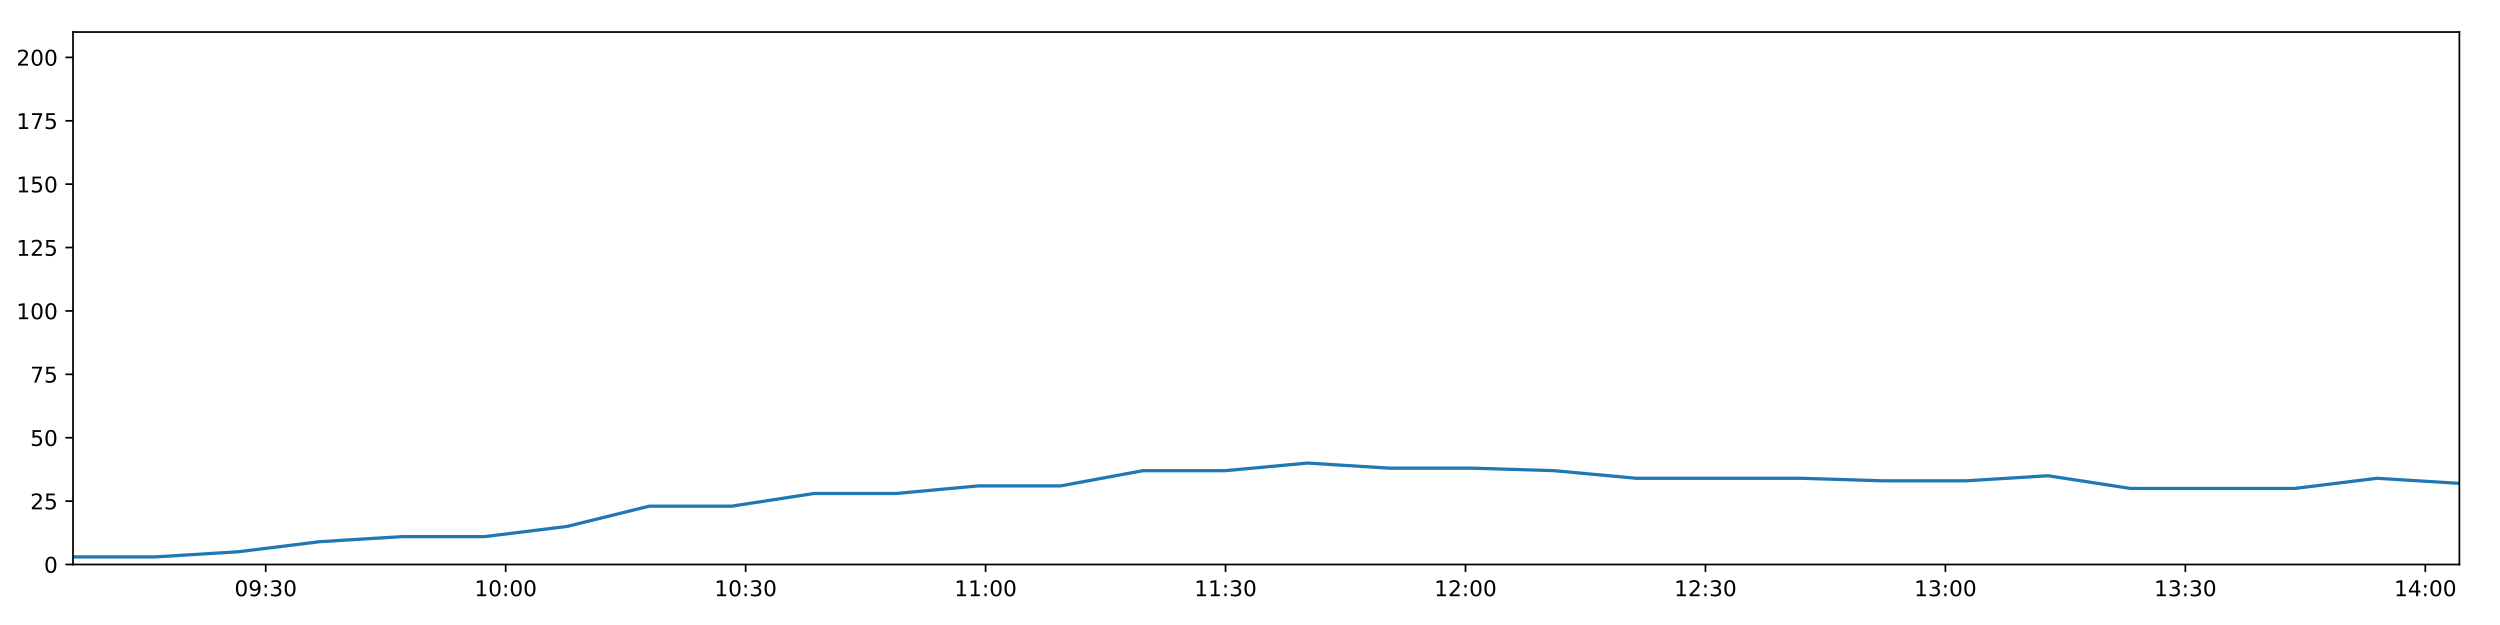
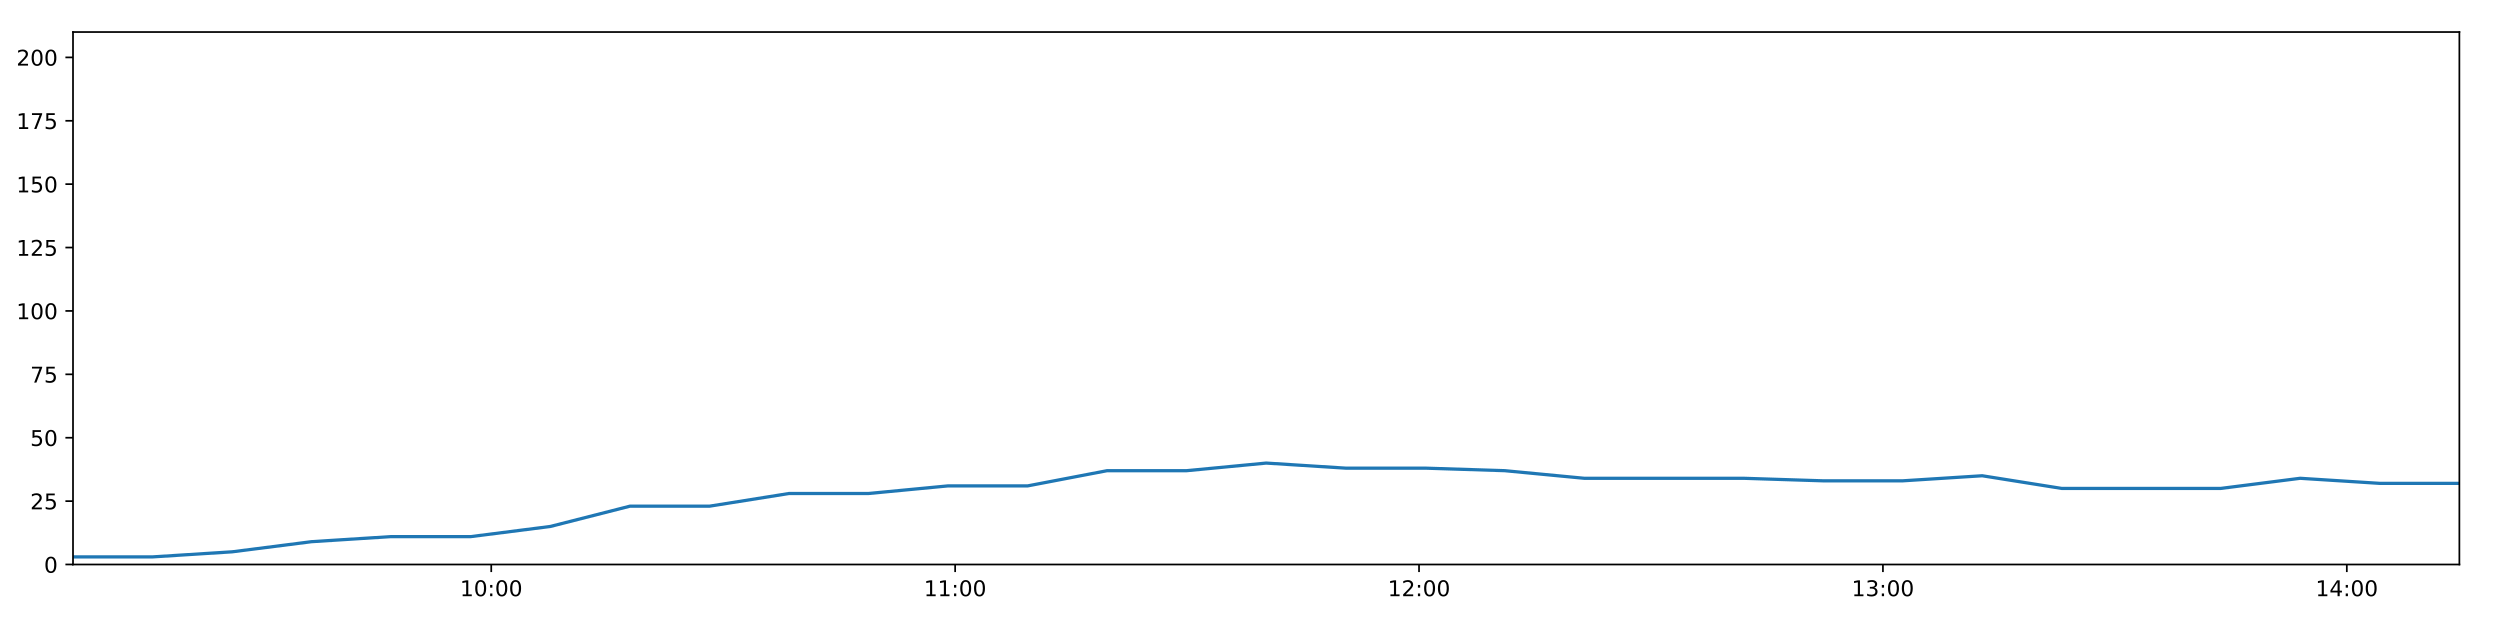
<svg xmlns="http://www.w3.org/2000/svg" xmlns:xlink="http://www.w3.org/1999/xlink" height="288pt" version="1.1" viewBox="0 0 1152 288" width="1152pt">
  <defs>
    <style type="text/css">
*{stroke-linecap:butt;stroke-linejoin:round;}
  </style>
  </defs>
  <g id="figure_1">
    <g id="patch_1">
      <path d="M 0 288  L 1152 288  L 1152 0  L 0 0  z " style="fill:#ffffff;" />
    </g>
    <g id="axes_1">
      <g id="patch_2">
        <path d="M 33.64 260.12  L 1133.28 260.12  L 1133.28 14.76  L 33.64 14.76  z " style="fill:#ffffff;" />
      </g>
      <g id="matplotlib.axis_1">
        <g id="xtick_1">
          <g id="line2d_1">
            <defs>
-               <path d="M 0 0  L 0 3.5  " id="m5a0f983d3d" style="stroke:#000000;stroke-width:0.8;" />
-             </defs>
-             <g>
-               <use style="stroke:#000000;stroke-width:0.8;" x="122.448" xlink:href="#m5a0f983d3d" y="260.12" />
+               <path d="M 0 0  L 0 3.5  " id="m75909a8852" style="stroke:#000000;stroke-width:0.8;" />
+             </defs>
+             <g>
+               <use style="stroke:#000000;stroke-width:0.8;" x="226.366" xlink:href="#m75909a8852" y="260.12" />
            </g>
          </g>
          <g id="text_1">
            <defs>
+               <path d="M 12.406 8.297  L 28.516 8.297  L 28.516 63.922  L 10.984 60.406  L 10.984 69.391  L 28.422 72.906  L 38.281 72.906  L 38.281 8.297  L 54.391 8.297  L 54.391 0  L 12.406 0  z " id="DejaVuSans-49" />
              <path d="M 31.781 66.406  Q 24.172 66.406 20.328 58.906  Q 16.5 51.422 16.5 36.375  Q 16.5 21.391 20.328 13.891  Q 24.172 6.391 31.781 6.391  Q 39.453 6.391 43.281 13.891  Q 47.125 21.391 47.125 36.375  Q 47.125 51.422 43.281 58.906  Q 39.453 66.406 31.781 66.406  z M 31.781 74.219  Q 44.047 74.219 50.516 64.516  Q 56.984 54.828 56.984 36.375  Q 56.984 17.969 50.516 8.266  Q 44.047 -1.422 31.781 -1.422  Q 19.531 -1.422 13.062 8.266  Q 6.594 17.969 6.594 36.375  Q 6.594 54.828 13.062 64.516  Q 19.531 74.219 31.781 74.219  z " id="DejaVuSans-48" />
-               <path d="M 10.984 1.516  L 10.984 10.5  Q 14.703 8.734 18.5 7.812  Q 22.312 6.891 25.984 6.891  Q 35.75 6.891 40.891 13.453  Q 46.047 20.016 46.781 33.406  Q 43.953 29.203 39.594 26.953  Q 35.25 24.703 29.984 24.703  Q 19.047 24.703 12.672 31.312  Q 6.297 37.938 6.297 49.422  Q 6.297 60.641 12.938 67.422  Q 19.578 74.219 30.609 74.219  Q 43.266 74.219 49.922 64.516  Q 56.594 54.828 56.594 36.375  Q 56.594 19.141 48.406 8.859  Q 40.234 -1.422 26.422 -1.422  Q 22.703 -1.422 18.891 -0.688  Q 15.094 0.047 10.984 1.516  z M 30.609 32.422  Q 37.25 32.422 41.125 36.953  Q 45.016 41.5 45.016 49.422  Q 45.016 57.281 41.125 61.844  Q 37.25 66.406 30.609 66.406  Q 23.969 66.406 20.094 61.844  Q 16.219 57.281 16.219 49.422  Q 16.219 41.5 20.094 36.953  Q 23.969 32.422 30.609 32.422  z " id="DejaVuSans-57" />
              <path d="M 11.719 12.406  L 22.016 12.406  L 22.016 0  L 11.719 0  z M 11.719 51.703  L 22.016 51.703  L 22.016 39.312  L 11.719 39.312  z " id="DejaVuSans-58" />
-               <path d="M 40.578 39.312  Q 47.656 37.797 51.625 33  Q 55.609 28.219 55.609 21.188  Q 55.609 10.406 48.188 4.484  Q 40.766 -1.422 27.094 -1.422  Q 22.516 -1.422 17.656 -0.516  Q 12.797 0.391 7.625 2.203  L 7.625 11.719  Q 11.719 9.328 16.594 8.109  Q 21.484 6.891 26.812 6.891  Q 36.078 6.891 40.938 10.547  Q 45.797 14.203 45.797 21.188  Q 45.797 27.641 41.281 31.266  Q 36.766 34.906 28.719 34.906  L 20.219 34.906  L 20.219 43.016  L 29.109 43.016  Q 36.375 43.016 40.234 45.922  Q 44.094 48.828 44.094 54.297  Q 44.094 59.906 40.109 62.906  Q 36.141 65.922 28.719 65.922  Q 24.656 65.922 20.016 65.031  Q 15.375 64.156 9.812 62.312  L 9.812 71.094  Q 15.438 72.656 20.344 73.438  Q 25.25 74.219 29.594 74.219  Q 40.828 74.219 47.359 69.109  Q 53.906 64.016 53.906 55.328  Q 53.906 49.266 50.438 45.094  Q 46.969 40.922 40.578 39.312  z " id="DejaVuSans-51" />
-             </defs>
-             <g transform="translate(108.039 274.7184)scale(0.1 -0.1)">
-               <use xlink:href="#DejaVuSans-48" />
-               <use x="63.623" xlink:href="#DejaVuSans-57" />
-               <use x="127.246" xlink:href="#DejaVuSans-58" />
-               <use x="160.938" xlink:href="#DejaVuSans-51" />
+             </defs>
+             <g transform="translate(211.9565 274.7184)scale(0.1 -0.1)">
+               <use xlink:href="#DejaVuSans-49" />
+               <use x="63.623" xlink:href="#DejaVuSans-48" />
+               <use x="127.246" xlink:href="#DejaVuSans-58" />
+               <use x="160.938" xlink:href="#DejaVuSans-48" />
              <use x="224.561" xlink:href="#DejaVuSans-48" />
            </g>
          </g>
        </g>
        <g id="xtick_2">
          <g id="line2d_2">
            <g>
-               <use style="stroke:#000000;stroke-width:0.8;" x="233.019" xlink:href="#m5a0f983d3d" y="260.12" />
+               <use style="stroke:#000000;stroke-width:0.8;" x="440.128" xlink:href="#m75909a8852" y="260.12" />
            </g>
          </g>
          <g id="text_2">
-             <defs>
-               <path d="M 12.406 8.297  L 28.516 8.297  L 28.516 63.922  L 10.984 60.406  L 10.984 69.391  L 28.422 72.906  L 38.281 72.906  L 38.281 8.297  L 54.391 8.297  L 54.391 0  L 12.406 0  z " id="DejaVuSans-49" />
-             </defs>
-             <g transform="translate(218.6098 274.7184)scale(0.1 -0.1)">
-               <use xlink:href="#DejaVuSans-49" />
-               <use x="63.623" xlink:href="#DejaVuSans-48" />
+             <g transform="translate(425.7185 274.7184)scale(0.1 -0.1)">
+               <use xlink:href="#DejaVuSans-49" />
+               <use x="63.623" xlink:href="#DejaVuSans-49" />
              <use x="127.246" xlink:href="#DejaVuSans-58" />
              <use x="160.938" xlink:href="#DejaVuSans-48" />
              <use x="224.561" xlink:href="#DejaVuSans-48" />
            </g>
          </g>
        </g>
        <g id="xtick_3">
          <g id="line2d_3">
            <g>
-               <use style="stroke:#000000;stroke-width:0.8;" x="343.59" xlink:href="#m5a0f983d3d" y="260.12" />
+               <use style="stroke:#000000;stroke-width:0.8;" x="653.89" xlink:href="#m75909a8852" y="260.12" />
            </g>
          </g>
          <g id="text_3">
-             <g transform="translate(329.1805 274.7184)scale(0.1 -0.1)">
-               <use xlink:href="#DejaVuSans-49" />
-               <use x="63.623" xlink:href="#DejaVuSans-48" />
-               <use x="127.246" xlink:href="#DejaVuSans-58" />
-               <use x="160.938" xlink:href="#DejaVuSans-51" />
+             <defs>
+               <path d="M 19.188 8.297  L 53.609 8.297  L 53.609 0  L 7.328 0  L 7.328 8.297  Q 12.938 14.109 22.625 23.891  Q 32.328 33.688 34.812 36.531  Q 39.547 41.844 41.422 45.531  Q 43.312 49.219 43.312 52.781  Q 43.312 58.594 39.234 62.25  Q 35.156 65.922 28.609 65.922  Q 23.969 65.922 18.812 64.312  Q 13.672 62.703 7.812 59.422  L 7.812 69.391  Q 13.766 71.781 18.938 73  Q 24.125 74.219 28.422 74.219  Q 39.75 74.219 46.484 68.547  Q 53.219 62.891 53.219 53.422  Q 53.219 48.922 51.531 44.891  Q 49.859 40.875 45.406 35.406  Q 44.188 33.984 37.641 27.219  Q 31.109 20.453 19.188 8.297  z " id="DejaVuSans-50" />
+             </defs>
+             <g transform="translate(639.4805 274.7184)scale(0.1 -0.1)">
+               <use xlink:href="#DejaVuSans-49" />
+               <use x="63.623" xlink:href="#DejaVuSans-50" />
+               <use x="127.246" xlink:href="#DejaVuSans-58" />
+               <use x="160.938" xlink:href="#DejaVuSans-48" />
              <use x="224.561" xlink:href="#DejaVuSans-48" />
            </g>
          </g>
        </g>
        <g id="xtick_4">
          <g id="line2d_4">
            <g>
-               <use style="stroke:#000000;stroke-width:0.8;" x="454.161" xlink:href="#m5a0f983d3d" y="260.12" />
+               <use style="stroke:#000000;stroke-width:0.8;" x="867.652" xlink:href="#m75909a8852" y="260.12" />
            </g>
          </g>
          <g id="text_4">
-             <g transform="translate(439.7513 274.7184)scale(0.1 -0.1)">
-               <use xlink:href="#DejaVuSans-49" />
-               <use x="63.623" xlink:href="#DejaVuSans-49" />
+             <defs>
+               <path d="M 40.578 39.312  Q 47.656 37.797 51.625 33  Q 55.609 28.219 55.609 21.188  Q 55.609 10.406 48.188 4.484  Q 40.766 -1.422 27.094 -1.422  Q 22.516 -1.422 17.656 -0.516  Q 12.797 0.391 7.625 2.203  L 7.625 11.719  Q 11.719 9.328 16.594 8.109  Q 21.484 6.891 26.812 6.891  Q 36.078 6.891 40.938 10.547  Q 45.797 14.203 45.797 21.188  Q 45.797 27.641 41.281 31.266  Q 36.766 34.906 28.719 34.906  L 20.219 34.906  L 20.219 43.016  L 29.109 43.016  Q 36.375 43.016 40.234 45.922  Q 44.094 48.828 44.094 54.297  Q 44.094 59.906 40.109 62.906  Q 36.141 65.922 28.719 65.922  Q 24.656 65.922 20.016 65.031  Q 15.375 64.156 9.812 62.312  L 9.812 71.094  Q 15.438 72.656 20.344 73.438  Q 25.25 74.219 29.594 74.219  Q 40.828 74.219 47.359 69.109  Q 53.906 64.016 53.906 55.328  Q 53.906 49.266 50.438 45.094  Q 46.969 40.922 40.578 39.312  z " id="DejaVuSans-51" />
+             </defs>
+             <g transform="translate(853.2425 274.7184)scale(0.1 -0.1)">
+               <use xlink:href="#DejaVuSans-49" />
+               <use x="63.623" xlink:href="#DejaVuSans-51" />
              <use x="127.246" xlink:href="#DejaVuSans-58" />
              <use x="160.938" xlink:href="#DejaVuSans-48" />
              <use x="224.561" xlink:href="#DejaVuSans-48" />
            </g>
          </g>
        </g>
        <g id="xtick_5">
          <g id="line2d_5">
            <g>
-               <use style="stroke:#000000;stroke-width:0.8;" x="564.731" xlink:href="#m5a0f983d3d" y="260.12" />
+               <use style="stroke:#000000;stroke-width:0.8;" x="1081.414" xlink:href="#m75909a8852" y="260.12" />
            </g>
          </g>
          <g id="text_5">
-             <g transform="translate(550.322 274.7184)scale(0.1 -0.1)">
-               <use xlink:href="#DejaVuSans-49" />
-               <use x="63.623" xlink:href="#DejaVuSans-49" />
-               <use x="127.246" xlink:href="#DejaVuSans-58" />
-               <use x="160.938" xlink:href="#DejaVuSans-51" />
-               <use x="224.561" xlink:href="#DejaVuSans-48" />
-             </g>
-           </g>
-         </g>
-         <g id="xtick_6">
-           <g id="line2d_6">
-             <g>
-               <use style="stroke:#000000;stroke-width:0.8;" x="675.302" xlink:href="#m5a0f983d3d" y="260.12" />
-             </g>
-           </g>
-           <g id="text_6">
-             <defs>
-               <path d="M 19.188 8.297  L 53.609 8.297  L 53.609 0  L 7.328 0  L 7.328 8.297  Q 12.938 14.109 22.625 23.891  Q 32.328 33.688 34.812 36.531  Q 39.547 41.844 41.422 45.531  Q 43.312 49.219 43.312 52.781  Q 43.312 58.594 39.234 62.25  Q 35.156 65.922 28.609 65.922  Q 23.969 65.922 18.812 64.312  Q 13.672 62.703 7.812 59.422  L 7.812 69.391  Q 13.766 71.781 18.938 73  Q 24.125 74.219 28.422 74.219  Q 39.75 74.219 46.484 68.547  Q 53.219 62.891 53.219 53.422  Q 53.219 48.922 51.531 44.891  Q 49.859 40.875 45.406 35.406  Q 44.188 33.984 37.641 27.219  Q 31.109 20.453 19.188 8.297  z " id="DejaVuSans-50" />
-             </defs>
-             <g transform="translate(660.8928 274.7184)scale(0.1 -0.1)">
-               <use xlink:href="#DejaVuSans-49" />
-               <use x="63.623" xlink:href="#DejaVuSans-50" />
-               <use x="127.246" xlink:href="#DejaVuSans-58" />
-               <use x="160.938" xlink:href="#DejaVuSans-48" />
-               <use x="224.561" xlink:href="#DejaVuSans-48" />
-             </g>
-           </g>
-         </g>
-         <g id="xtick_7">
-           <g id="line2d_7">
-             <g>
-               <use style="stroke:#000000;stroke-width:0.8;" x="785.873" xlink:href="#m5a0f983d3d" y="260.12" />
-             </g>
-           </g>
-           <g id="text_7">
-             <g transform="translate(771.4635 274.7184)scale(0.1 -0.1)">
-               <use xlink:href="#DejaVuSans-49" />
-               <use x="63.623" xlink:href="#DejaVuSans-50" />
-               <use x="127.246" xlink:href="#DejaVuSans-58" />
-               <use x="160.938" xlink:href="#DejaVuSans-51" />
-               <use x="224.561" xlink:href="#DejaVuSans-48" />
-             </g>
-           </g>
-         </g>
-         <g id="xtick_8">
-           <g id="line2d_8">
-             <g>
-               <use style="stroke:#000000;stroke-width:0.8;" x="896.444" xlink:href="#m5a0f983d3d" y="260.12" />
-             </g>
-           </g>
-           <g id="text_8">
-             <g transform="translate(882.0343 274.7184)scale(0.1 -0.1)">
-               <use xlink:href="#DejaVuSans-49" />
-               <use x="63.623" xlink:href="#DejaVuSans-51" />
-               <use x="127.246" xlink:href="#DejaVuSans-58" />
-               <use x="160.938" xlink:href="#DejaVuSans-48" />
-               <use x="224.561" xlink:href="#DejaVuSans-48" />
-             </g>
-           </g>
-         </g>
-         <g id="xtick_9">
-           <g id="line2d_9">
-             <g>
-               <use style="stroke:#000000;stroke-width:0.8;" x="1007.014" xlink:href="#m5a0f983d3d" y="260.12" />
-             </g>
-           </g>
-           <g id="text_9">
-             <g transform="translate(992.605 274.7184)scale(0.1 -0.1)">
-               <use xlink:href="#DejaVuSans-49" />
-               <use x="63.623" xlink:href="#DejaVuSans-51" />
-               <use x="127.246" xlink:href="#DejaVuSans-58" />
-               <use x="160.938" xlink:href="#DejaVuSans-51" />
-               <use x="224.561" xlink:href="#DejaVuSans-48" />
-             </g>
-           </g>
-         </g>
-         <g id="xtick_10">
-           <g id="line2d_10">
-             <g>
-               <use style="stroke:#000000;stroke-width:0.8;" x="1117.585" xlink:href="#m5a0f983d3d" y="260.12" />
-             </g>
-           </g>
-           <g id="text_10">
            <defs>
              <path d="M 37.797 64.312  L 12.891 25.391  L 37.797 25.391  z M 35.203 72.906  L 47.609 72.906  L 47.609 25.391  L 58.016 25.391  L 58.016 17.188  L 47.609 17.188  L 47.609 0  L 37.797 0  L 37.797 17.188  L 4.891 17.188  L 4.891 26.703  z " id="DejaVuSans-52" />
            </defs>
-             <g transform="translate(1103.176 274.7184)scale(0.1 -0.1)">
+             <g transform="translate(1067.005 274.7184)scale(0.1 -0.1)">
              <use xlink:href="#DejaVuSans-49" />
              <use x="63.623" xlink:href="#DejaVuSans-52" />
              <use x="127.246" xlink:href="#DejaVuSans-58" />
              <use x="160.938" xlink:href="#DejaVuSans-48" />
              <use x="224.561" xlink:href="#DejaVuSans-48" />
            </g>
          </g>
        </g>
      </g>
      <g id="matplotlib.axis_2">
        <g id="ytick_1">
-           <g id="line2d_11">
-             <defs>
-               <path d="M 0 0  L -3.5 0  " id="mbb8502baed" style="stroke:#000000;stroke-width:0.8;" />
-             </defs>
-             <g>
-               <use style="stroke:#000000;stroke-width:0.8;" x="33.64" xlink:href="#mbb8502baed" y="260.12" />
-             </g>
-           </g>
-           <g id="text_11">
+           <g id="line2d_6">
+             <defs>
+               <path d="M 0 0  L -3.5 0  " id="me477b805b8" style="stroke:#000000;stroke-width:0.8;" />
+             </defs>
+             <g>
+               <use style="stroke:#000000;stroke-width:0.8;" x="33.64" xlink:href="#me477b805b8" y="260.12" />
+             </g>
+           </g>
+           <g id="text_6">
            <g transform="translate(20.2775 263.9192)scale(0.1 -0.1)">
              <use xlink:href="#DejaVuSans-48" />
            </g>
          </g>
        </g>
        <g id="ytick_2">
-           <g id="line2d_12">
-             <g>
-               <use style="stroke:#000000;stroke-width:0.8;" x="33.64" xlink:href="#mbb8502baed" y="230.91" />
-             </g>
-           </g>
-           <g id="text_12">
+           <g id="line2d_7">
+             <g>
+               <use style="stroke:#000000;stroke-width:0.8;" x="33.64" xlink:href="#me477b805b8" y="230.91" />
+             </g>
+           </g>
+           <g id="text_7">
            <defs>
              <path d="M 10.797 72.906  L 49.516 72.906  L 49.516 64.594  L 19.828 64.594  L 19.828 46.734  Q 21.969 47.469 24.109 47.828  Q 26.266 48.188 28.422 48.188  Q 40.625 48.188 47.75 41.5  Q 54.891 34.812 54.891 23.391  Q 54.891 11.625 47.562 5.094  Q 40.234 -1.422 26.906 -1.422  Q 22.312 -1.422 17.547 -0.641  Q 12.797 0.141 7.719 1.703  L 7.719 11.625  Q 12.109 9.234 16.797 8.062  Q 21.484 6.891 26.703 6.891  Q 35.156 6.891 40.078 11.328  Q 45.016 15.766 45.016 23.391  Q 45.016 31 40.078 35.438  Q 35.156 39.891 26.703 39.891  Q 22.75 39.891 18.812 39.016  Q 14.891 38.141 10.797 36.281  z " id="DejaVuSans-53" />
            </defs>
            <g transform="translate(13.915 234.7097)scale(0.1 -0.1)">
              <use xlink:href="#DejaVuSans-50" />
              <use x="63.623" xlink:href="#DejaVuSans-53" />
            </g>
          </g>
        </g>
        <g id="ytick_3">
-           <g id="line2d_13">
-             <g>
-               <use style="stroke:#000000;stroke-width:0.8;" x="33.64" xlink:href="#mbb8502baed" y="201.701" />
-             </g>
-           </g>
-           <g id="text_13">
+           <g id="line2d_8">
+             <g>
+               <use style="stroke:#000000;stroke-width:0.8;" x="33.64" xlink:href="#me477b805b8" y="201.701" />
+             </g>
+           </g>
+           <g id="text_8">
            <g transform="translate(13.915 205.5002)scale(0.1 -0.1)">
              <use xlink:href="#DejaVuSans-53" />
              <use x="63.623" xlink:href="#DejaVuSans-48" />
            </g>
          </g>
        </g>
        <g id="ytick_4">
-           <g id="line2d_14">
-             <g>
-               <use style="stroke:#000000;stroke-width:0.8;" x="33.64" xlink:href="#mbb8502baed" y="172.491" />
-             </g>
-           </g>
-           <g id="text_14">
+           <g id="line2d_9">
+             <g>
+               <use style="stroke:#000000;stroke-width:0.8;" x="33.64" xlink:href="#me477b805b8" y="172.491" />
+             </g>
+           </g>
+           <g id="text_9">
            <defs>
              <path d="M 8.203 72.906  L 55.078 72.906  L 55.078 68.703  L 28.609 0  L 18.312 0  L 43.219 64.594  L 8.203 64.594  z " id="DejaVuSans-55" />
            </defs>
            <g transform="translate(13.915 176.2906)scale(0.1 -0.1)">
              <use xlink:href="#DejaVuSans-55" />
              <use x="63.623" xlink:href="#DejaVuSans-53" />
            </g>
          </g>
        </g>
        <g id="ytick_5">
-           <g id="line2d_15">
-             <g>
-               <use style="stroke:#000000;stroke-width:0.8;" x="33.64" xlink:href="#mbb8502baed" y="143.282" />
-             </g>
-           </g>
-           <g id="text_15">
+           <g id="line2d_10">
+             <g>
+               <use style="stroke:#000000;stroke-width:0.8;" x="33.64" xlink:href="#me477b805b8" y="143.282" />
+             </g>
+           </g>
+           <g id="text_10">
            <g transform="translate(7.5525 147.0811)scale(0.1 -0.1)">
              <use xlink:href="#DejaVuSans-49" />
              <use x="63.623" xlink:href="#DejaVuSans-48" />
              <use x="127.246" xlink:href="#DejaVuSans-48" />
            </g>
          </g>
        </g>
        <g id="ytick_6">
-           <g id="line2d_16">
-             <g>
-               <use style="stroke:#000000;stroke-width:0.8;" x="33.64" xlink:href="#mbb8502baed" y="114.072" />
-             </g>
-           </g>
-           <g id="text_16">
+           <g id="line2d_11">
+             <g>
+               <use style="stroke:#000000;stroke-width:0.8;" x="33.64" xlink:href="#me477b805b8" y="114.072" />
+             </g>
+           </g>
+           <g id="text_11">
            <g transform="translate(7.5525 117.8716)scale(0.1 -0.1)">
              <use xlink:href="#DejaVuSans-49" />
              <use x="63.623" xlink:href="#DejaVuSans-50" />
              <use x="127.246" xlink:href="#DejaVuSans-53" />
            </g>
          </g>
        </g>
        <g id="ytick_7">
-           <g id="line2d_17">
-             <g>
-               <use style="stroke:#000000;stroke-width:0.8;" x="33.64" xlink:href="#mbb8502baed" y="84.863" />
-             </g>
-           </g>
-           <g id="text_17">
+           <g id="line2d_12">
+             <g>
+               <use style="stroke:#000000;stroke-width:0.8;" x="33.64" xlink:href="#me477b805b8" y="84.863" />
+             </g>
+           </g>
+           <g id="text_12">
            <g transform="translate(7.5525 88.66208)scale(0.1 -0.1)">
              <use xlink:href="#DejaVuSans-49" />
              <use x="63.623" xlink:href="#DejaVuSans-53" />
              <use x="127.246" xlink:href="#DejaVuSans-48" />
            </g>
          </g>
        </g>
        <g id="ytick_8">
-           <g id="line2d_18">
-             <g>
-               <use style="stroke:#000000;stroke-width:0.8;" x="33.64" xlink:href="#mbb8502baed" y="55.653" />
-             </g>
-           </g>
-           <g id="text_18">
+           <g id="line2d_13">
+             <g>
+               <use style="stroke:#000000;stroke-width:0.8;" x="33.64" xlink:href="#me477b805b8" y="55.653" />
+             </g>
+           </g>
+           <g id="text_13">
            <g transform="translate(7.5525 59.45255)scale(0.1 -0.1)">
              <use xlink:href="#DejaVuSans-49" />
              <use x="63.623" xlink:href="#DejaVuSans-55" />
              <use x="127.246" xlink:href="#DejaVuSans-53" />
            </g>
          </g>
        </g>
        <g id="ytick_9">
-           <g id="line2d_19">
-             <g>
-               <use style="stroke:#000000;stroke-width:0.8;" x="33.64" xlink:href="#mbb8502baed" y="26.444" />
-             </g>
-           </g>
-           <g id="text_19">
+           <g id="line2d_14">
+             <g>
+               <use style="stroke:#000000;stroke-width:0.8;" x="33.64" xlink:href="#me477b805b8" y="26.444" />
+             </g>
+           </g>
+           <g id="text_14">
            <g transform="translate(7.5525 30.24303)scale(0.1 -0.1)">
              <use xlink:href="#DejaVuSans-50" />
              <use x="63.623" xlink:href="#DejaVuSans-48" />
              <use x="127.246" xlink:href="#DejaVuSans-48" />
            </g>
          </g>
        </g>
      </g>
-       <g id="line2d_20">
-         <path clip-path="url(#p299688815d)" d="M 33.64 256.615  L 71.559 256.615  L 109.472 254.278  L 147.369 249.605  L 185.275 247.268  L 223.257 247.268  L 261.198 242.594  L 299.121 233.247  L 337.063 233.247  L 374.964 227.405  L 412.849 227.405  L 450.742 223.9  L 488.728 223.9  L 526.622 216.89  L 564.53 216.89  L 602.443 213.385  L 640.338 215.722  L 678.251 215.722  L 716.162 216.89  L 754.074 220.395  L 792.093 220.395  L 830.06 220.395  L 867.958 221.563  L 905.862 221.563  L 943.768 219.227  L 981.682 225.069  L 1019.568 225.069  L 1057.458 225.069  L 1095.346 220.395  L 1133.28 222.732  " style="fill:none;stroke:#1f77b4;stroke-linecap:square;stroke-width:1.5;" />
+       <g id="line2d_15">
+         <path clip-path="url(#p168fab307b)" d="M 33.64 256.615  L 70.293 256.615  L 106.942 254.278  L 143.573 249.605  L 180.215 247.268  L 216.93 247.268  L 253.604 242.594  L 290.262 233.247  L 326.938 233.247  L 363.574 227.405  L 400.195 227.405  L 436.824 223.9  L 473.542 223.9  L 510.171 216.89  L 546.814 216.89  L 583.462 213.385  L 620.093 215.722  L 656.74 215.722  L 693.386 216.89  L 730.033 220.395  L 766.783 220.395  L 803.484 220.395  L 840.116 221.563  L 876.756 221.563  L 913.397 219.227  L 950.046 225.069  L 986.667 225.069  L 1023.294 225.069  L 1059.917 220.395  L 1096.585 222.732  L 1133.28 222.732  " style="fill:none;stroke:#1f77b4;stroke-linecap:square;stroke-width:1.5;" />
      </g>
      <g id="patch_3">
        <path d="M 33.64 260.12  L 33.64 14.76  " style="fill:none;stroke:#000000;stroke-linecap:square;stroke-linejoin:miter;stroke-width:0.8;" />
      </g>
      <g id="patch_4">
        <path d="M 1133.28 260.12  L 1133.28 14.76  " style="fill:none;stroke:#000000;stroke-linecap:square;stroke-linejoin:miter;stroke-width:0.8;" />
      </g>
      <g id="patch_5">
        <path d="M 33.64 260.12  L 1133.28 260.12  " style="fill:none;stroke:#000000;stroke-linecap:square;stroke-linejoin:miter;stroke-width:0.8;" />
      </g>
      <g id="patch_6">
        <path d="M 33.64 14.76  L 1133.28 14.76  " style="fill:none;stroke:#000000;stroke-linecap:square;stroke-linejoin:miter;stroke-width:0.8;" />
      </g>
    </g>
  </g>
  <defs>
-     <clipPath id="p299688815d">
+     <clipPath id="p168fab307b">
      <rect height="245.36" width="1099.64" x="33.64" y="14.76" />
    </clipPath>
  </defs>
</svg>
